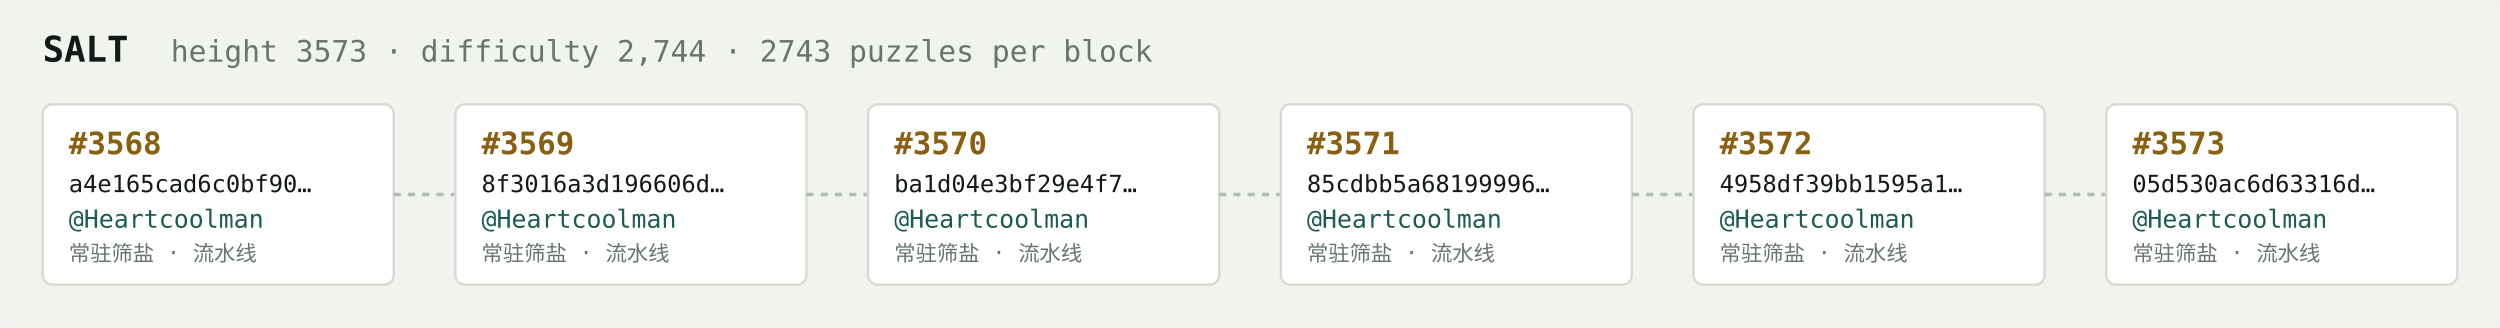
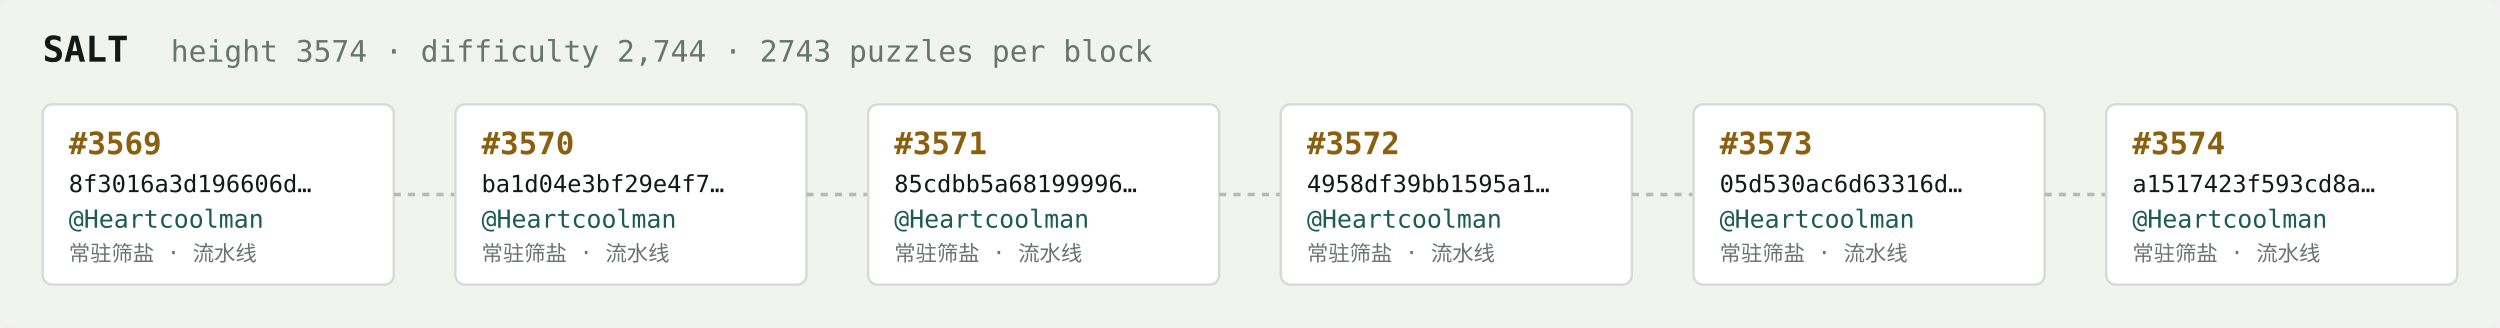
<svg xmlns="http://www.w3.org/2000/svg" width="1054" height="138" viewBox="0 0 1054 138" font-family="ui-monospace,SFMono-Regular,Menlo,monospace">
  <rect fill="#f1f3ef" width="1054" height="138" rx="6" />
  <text x="18" y="26" fill="#121916" font-size="15" font-weight="700">SALT</text>
-   <text x="72" y="26" fill="#68746e" font-size="12.5">height 3573 · difficulty 2,744 · 2743 puzzles per block</text>
+   <text x="72" y="26" fill="#68746e" font-size="12.5">height 3574 · difficulty 2,744 · 2743 puzzles per block</text>
  <rect x="18" y="44" width="148" height="76" rx="4" fill="#ffffff" stroke="#d5dbd2" stroke-width="1" />
-   <text x="29" y="65" fill="#8a5f10" font-size="13" font-weight="700">#3568</text>
-   <text x="29" y="81" fill="#121916" font-size="10">a4e165cad6c0bf90…</text>
+   <text x="29" y="65" fill="#8a5f10" font-size="13" font-weight="700">#3569</text>
+   <text x="29" y="81" fill="#121916" font-size="10">8f3016a3d196606d…</text>
  <text x="29" y="96" fill="#1c5b52" font-size="10.5">@Heartcoolman</text>
  <text x="29" y="110" fill="#68746e" font-size="9">常驻筛盐 · 流水线</text>
  <line x1="166" y1="82.0" x2="192" y2="82.0" stroke="#b3bcb4" stroke-width="1.5" stroke-dasharray="3 3" />
  <rect x="192" y="44" width="148" height="76" rx="4" fill="#ffffff" stroke="#d5dbd2" stroke-width="1" />
-   <text x="203" y="65" fill="#8a5f10" font-size="13" font-weight="700">#3569</text>
-   <text x="203" y="81" fill="#121916" font-size="10">8f3016a3d196606d…</text>
+   <text x="203" y="65" fill="#8a5f10" font-size="13" font-weight="700">#3570</text>
+   <text x="203" y="81" fill="#121916" font-size="10">ba1d04e3bf29e4f7…</text>
  <text x="203" y="96" fill="#1c5b52" font-size="10.5">@Heartcoolman</text>
  <text x="203" y="110" fill="#68746e" font-size="9">常驻筛盐 · 流水线</text>
  <line x1="340" y1="82.0" x2="366" y2="82.0" stroke="#b3bcb4" stroke-width="1.5" stroke-dasharray="3 3" />
  <rect x="366" y="44" width="148" height="76" rx="4" fill="#ffffff" stroke="#d5dbd2" stroke-width="1" />
-   <text x="377" y="65" fill="#8a5f10" font-size="13" font-weight="700">#3570</text>
-   <text x="377" y="81" fill="#121916" font-size="10">ba1d04e3bf29e4f7…</text>
+   <text x="377" y="65" fill="#8a5f10" font-size="13" font-weight="700">#3571</text>
+   <text x="377" y="81" fill="#121916" font-size="10">85cdbb5a68199996…</text>
  <text x="377" y="96" fill="#1c5b52" font-size="10.5">@Heartcoolman</text>
  <text x="377" y="110" fill="#68746e" font-size="9">常驻筛盐 · 流水线</text>
  <line x1="514" y1="82.0" x2="540" y2="82.0" stroke="#b3bcb4" stroke-width="1.5" stroke-dasharray="3 3" />
  <rect x="540" y="44" width="148" height="76" rx="4" fill="#ffffff" stroke="#d5dbd2" stroke-width="1" />
-   <text x="551" y="65" fill="#8a5f10" font-size="13" font-weight="700">#3571</text>
-   <text x="551" y="81" fill="#121916" font-size="10">85cdbb5a68199996…</text>
+   <text x="551" y="65" fill="#8a5f10" font-size="13" font-weight="700">#3572</text>
+   <text x="551" y="81" fill="#121916" font-size="10">4958df39bb1595a1…</text>
  <text x="551" y="96" fill="#1c5b52" font-size="10.5">@Heartcoolman</text>
  <text x="551" y="110" fill="#68746e" font-size="9">常驻筛盐 · 流水线</text>
  <line x1="688" y1="82.0" x2="714" y2="82.0" stroke="#b3bcb4" stroke-width="1.5" stroke-dasharray="3 3" />
  <rect x="714" y="44" width="148" height="76" rx="4" fill="#ffffff" stroke="#d5dbd2" stroke-width="1" />
-   <text x="725" y="65" fill="#8a5f10" font-size="13" font-weight="700">#3572</text>
-   <text x="725" y="81" fill="#121916" font-size="10">4958df39bb1595a1…</text>
+   <text x="725" y="65" fill="#8a5f10" font-size="13" font-weight="700">#3573</text>
+   <text x="725" y="81" fill="#121916" font-size="10">05d530ac6d63316d…</text>
  <text x="725" y="96" fill="#1c5b52" font-size="10.5">@Heartcoolman</text>
  <text x="725" y="110" fill="#68746e" font-size="9">常驻筛盐 · 流水线</text>
  <line x1="862" y1="82.0" x2="888" y2="82.0" stroke="#b3bcb4" stroke-width="1.5" stroke-dasharray="3 3" />
  <rect x="888" y="44" width="148" height="76" rx="4" fill="#ffffff" stroke="#d5dbd2" stroke-width="1" />
-   <text x="899" y="65" fill="#8a5f10" font-size="13" font-weight="700">#3573</text>
-   <text x="899" y="81" fill="#121916" font-size="10">05d530ac6d63316d…</text>
+   <text x="899" y="65" fill="#8a5f10" font-size="13" font-weight="700">#3574</text>
+   <text x="899" y="81" fill="#121916" font-size="10">a1517423f593cd8a…</text>
  <text x="899" y="96" fill="#1c5b52" font-size="10.5">@Heartcoolman</text>
  <text x="899" y="110" fill="#68746e" font-size="9">常驻筛盐 · 流水线</text>
</svg>
